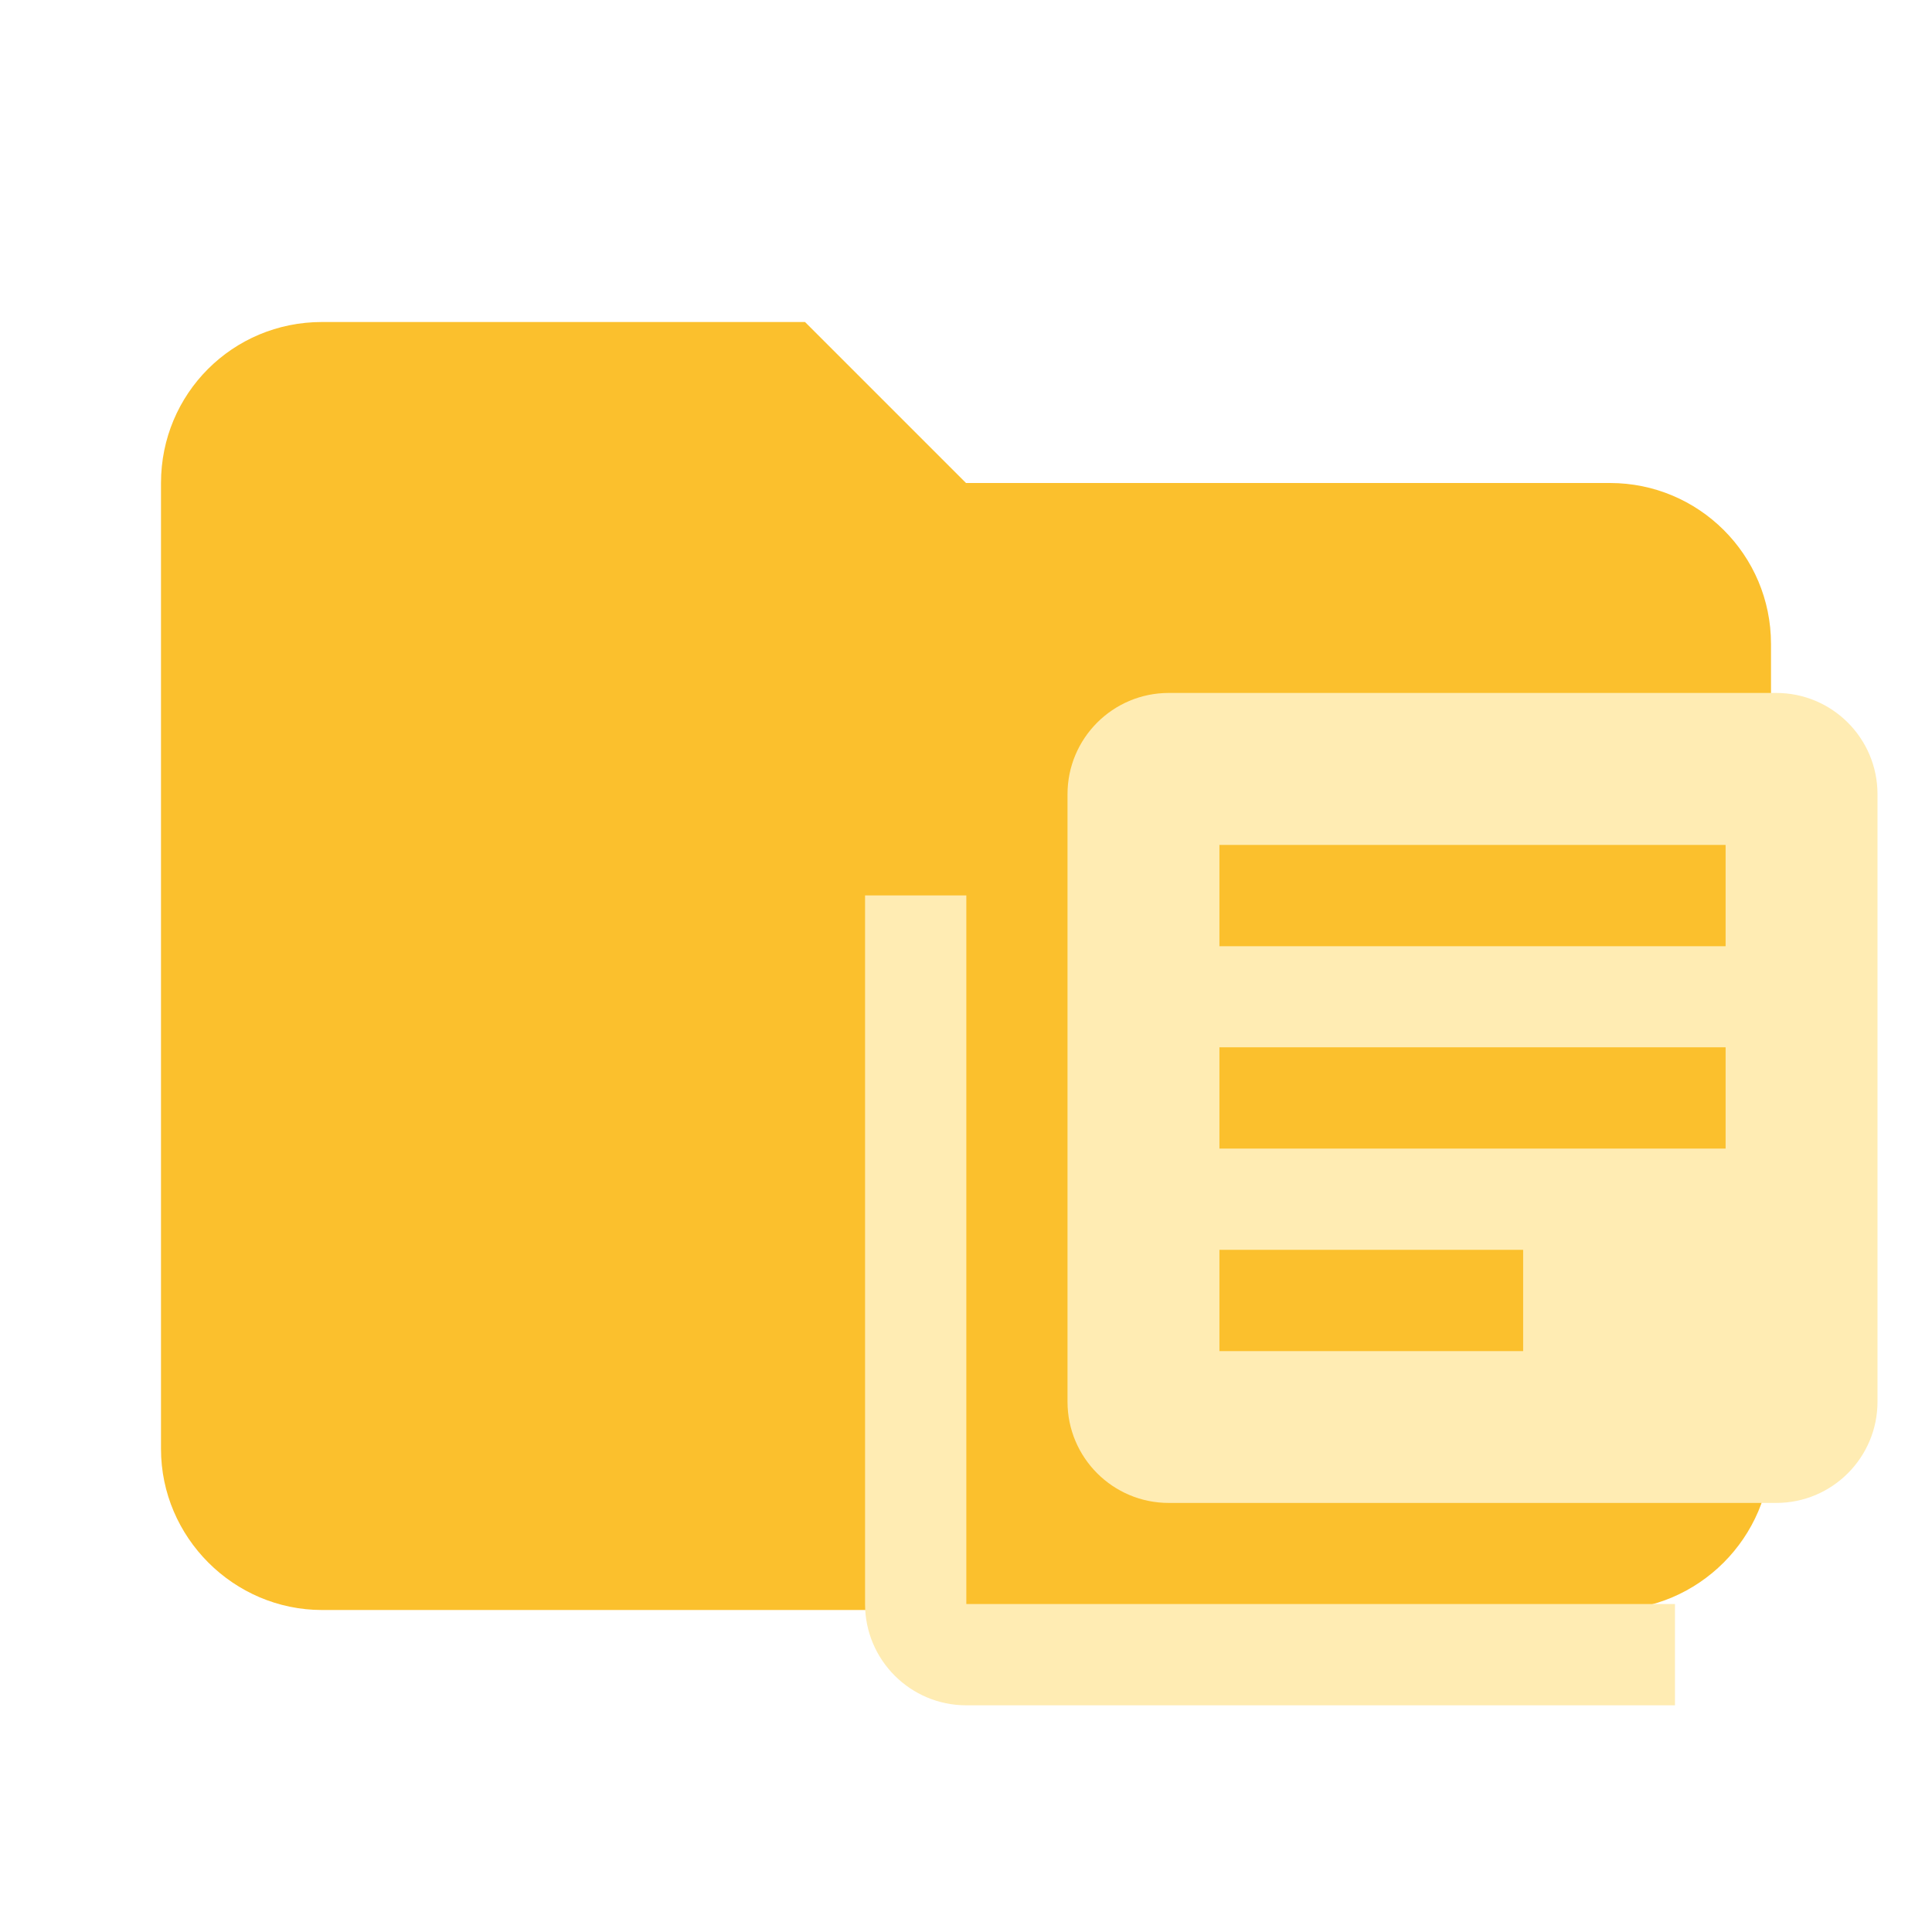
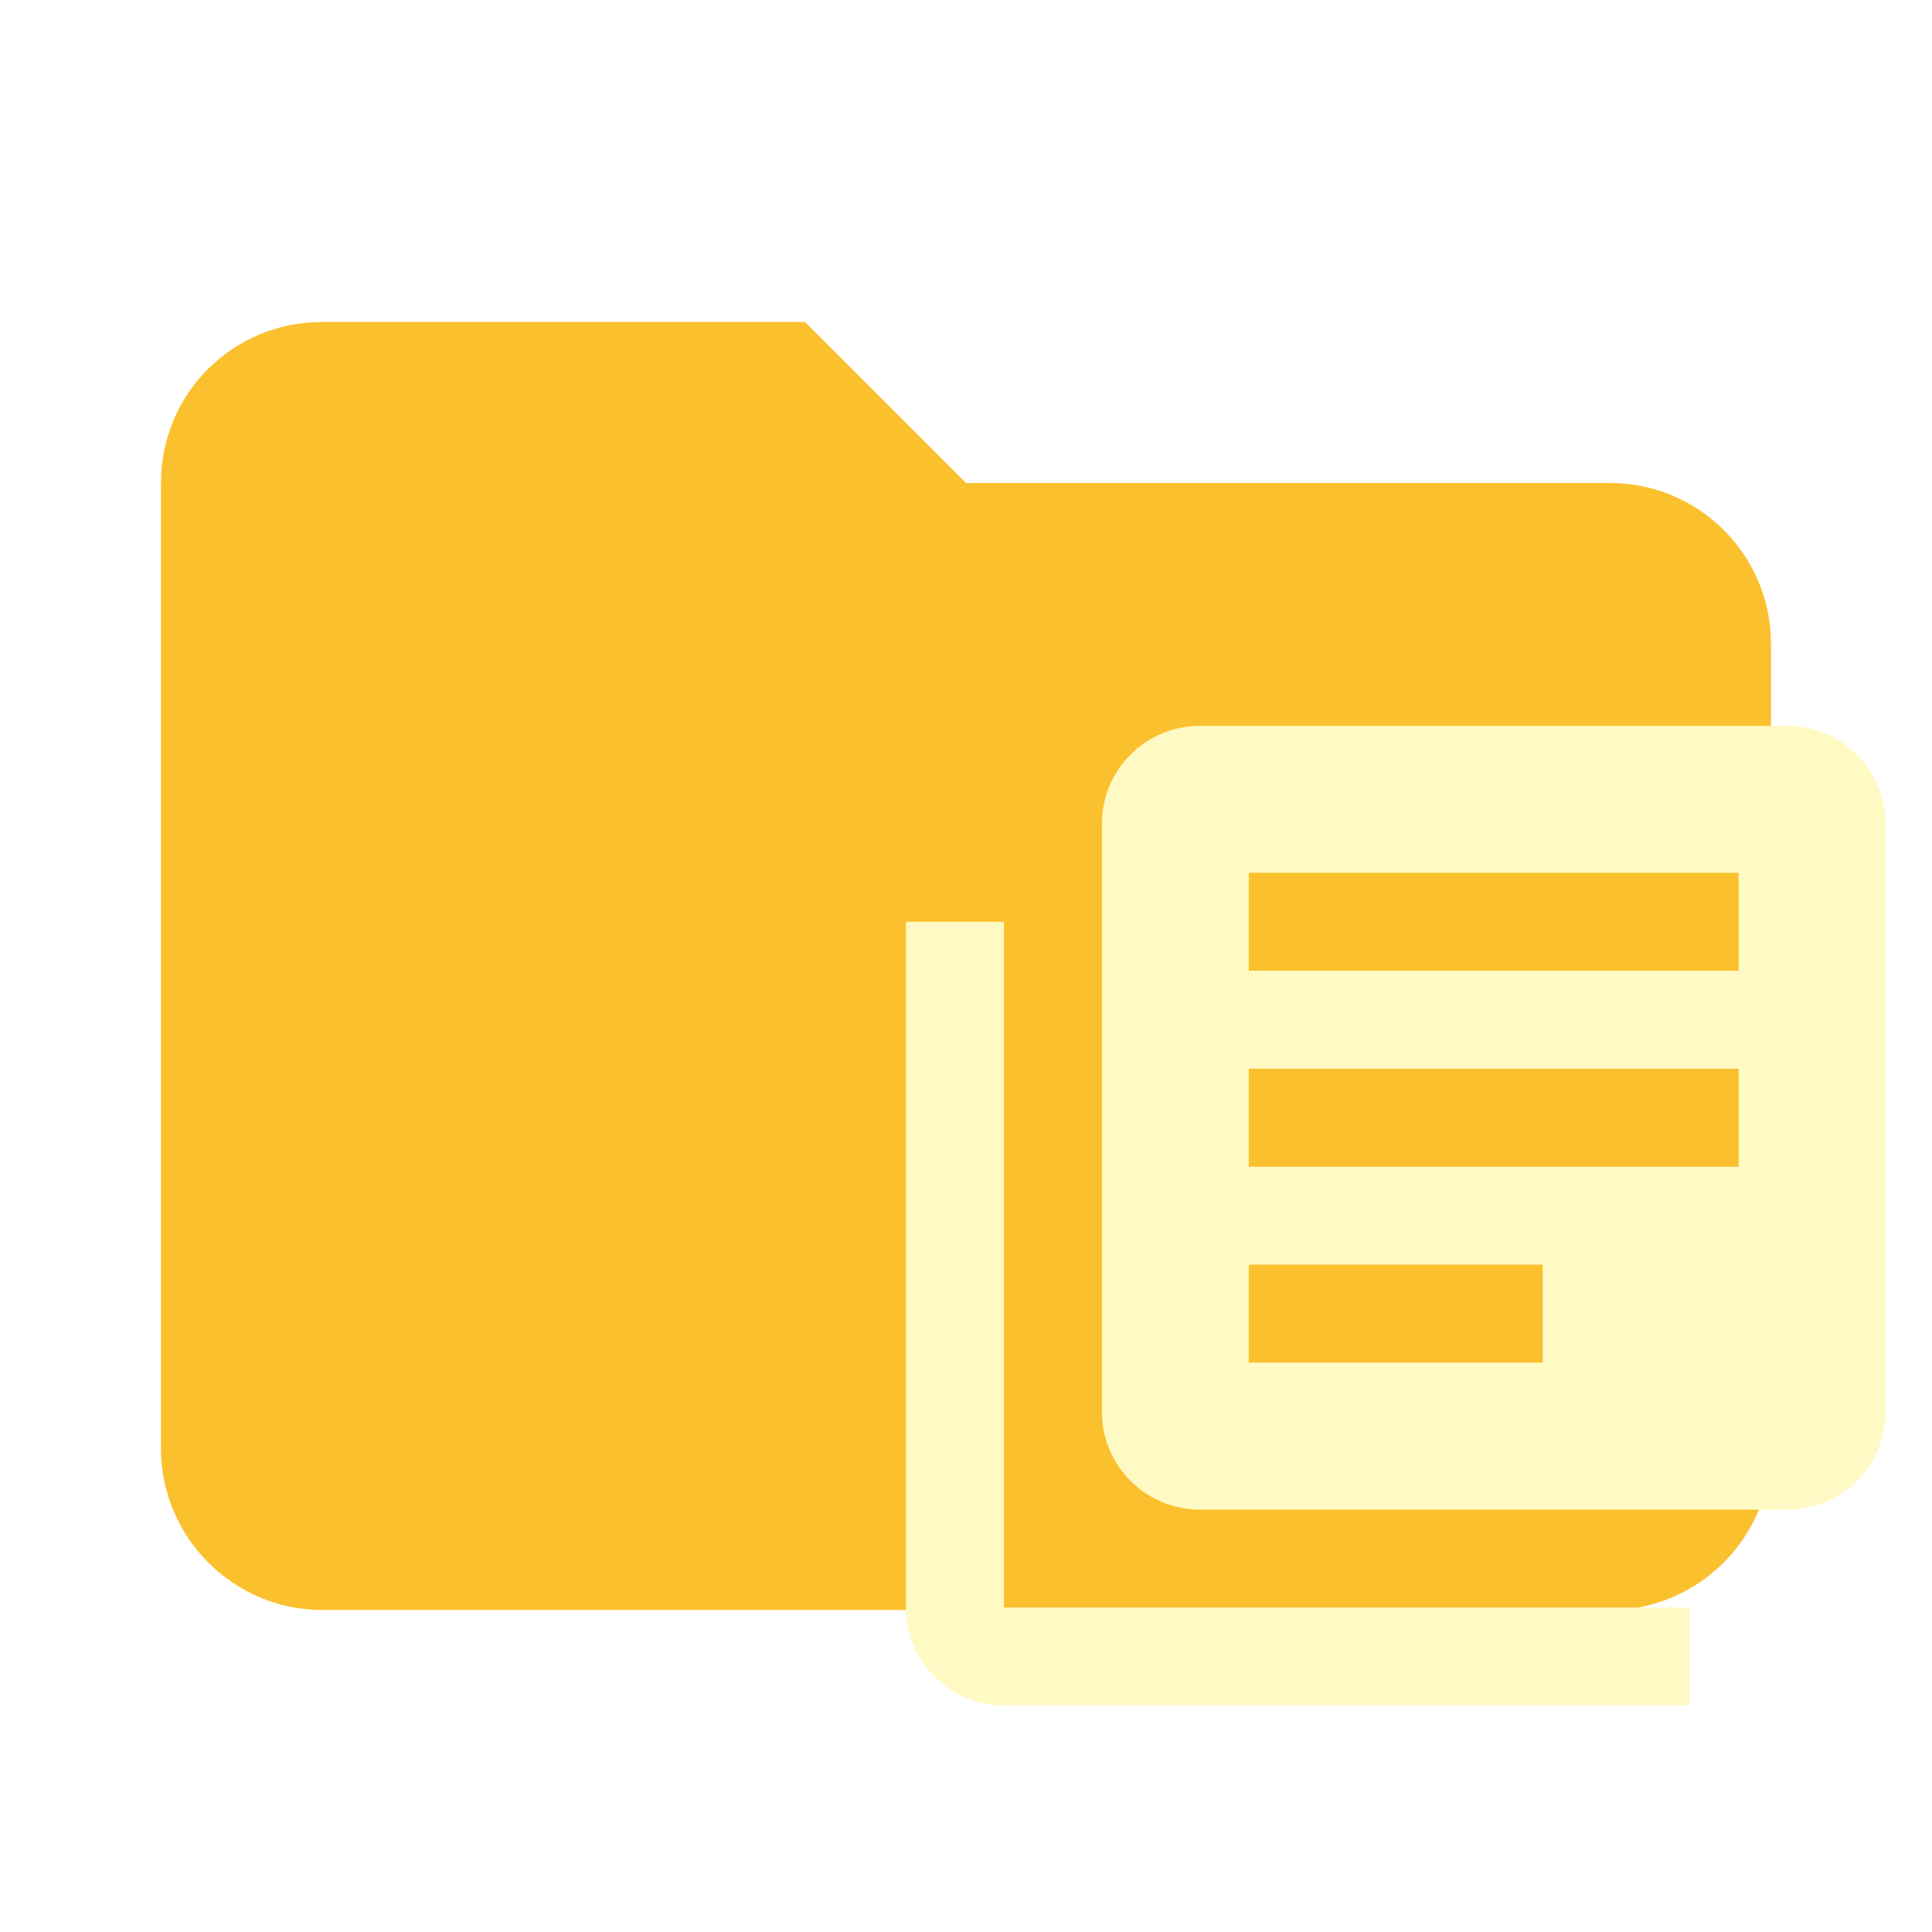
<svg xmlns="http://www.w3.org/2000/svg" clip-rule="evenodd" fill-rule="evenodd" stroke-linejoin="round" stroke-miterlimit="1.414" version="1.1" viewBox="0 0 24 24" xml:space="preserve">
  <path d="m10 4h-6c-1.11 0-2 0.89-2 2v12c0 1.097 0.903 2 2 2h16c1.097 0 2-0.903 2-2v-10c0-1.11-0.9-2-2-2h-8l-2-2z" fill="#fbc02d" fill-rule="nonzero" />
-   <path d="m21.436 11.754h-6.288v-1.258h6.288m-2.515 6.288h-3.773v-1.258h3.773m2.515-1.258h-6.288v-1.258h6.288m0.629-4.402h-7.546a1.258 1.258 0 0 0 -1.258 1.258v7.546a1.258 1.258 0 0 0 1.258 1.258h7.546a1.258 1.258 0 0 0 1.258 -1.258v-7.546a1.258 1.258 0 0 0 -1.258 -1.258m-10.061 2.515h-1.258v8.803a1.258 1.258 0 0 0 1.258 1.258h8.803v-1.258h-8.803z" fill="#ffecb3" stroke-width=".629" />
+   <path d="m21.598 12.059h-6.085v-1.217h6.085m-2.434 6.085h-3.651v-1.217h3.651m2.434-1.217h-6.085v-1.217h6.085m0.608-4.259h-7.301a1.217 1.217 0 0 0 -1.217 1.217v7.302a1.217 1.217 0 0 0 1.217 1.217h7.301a1.217 1.217 0 0 0 1.217 -1.217v-7.302a1.217 1.217 0 0 0 -1.217 -1.217m-9.735 2.434h-1.217v8.518a1.217 1.217 0 0 0 1.217 1.217h8.518v-1.217h-8.518z" fill="#fff9c4" stroke-width=".608" />
</svg>
